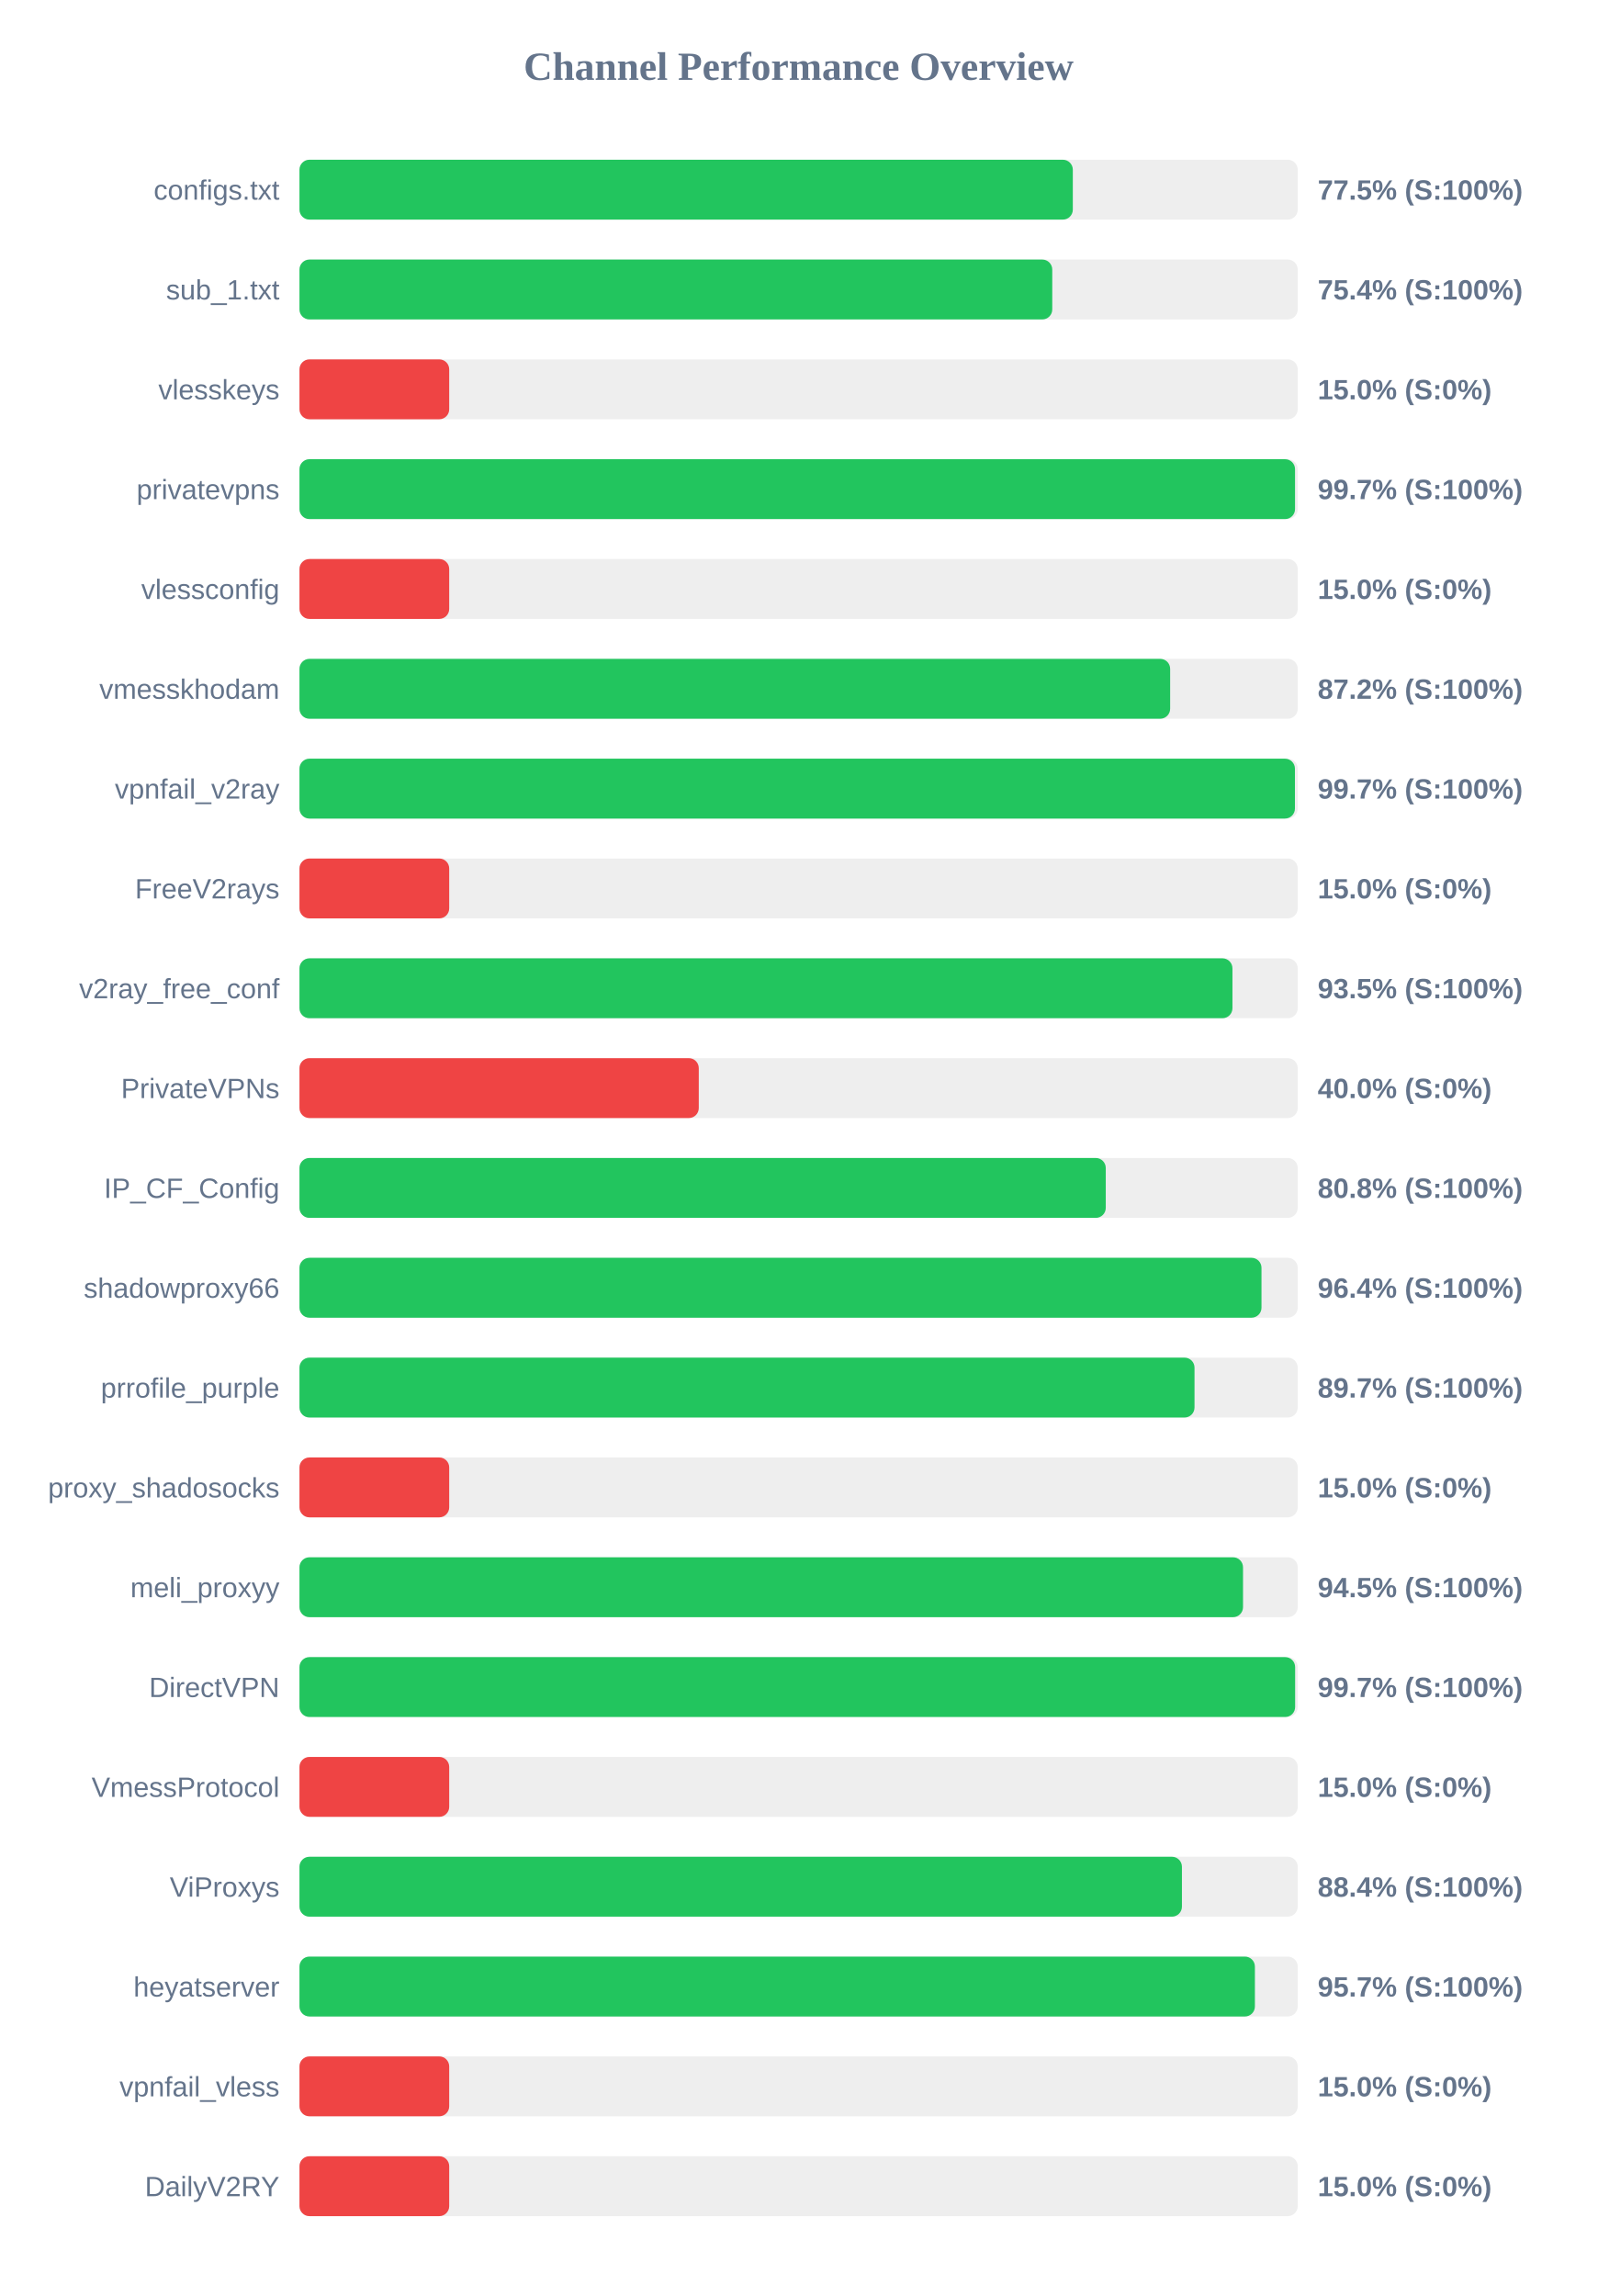
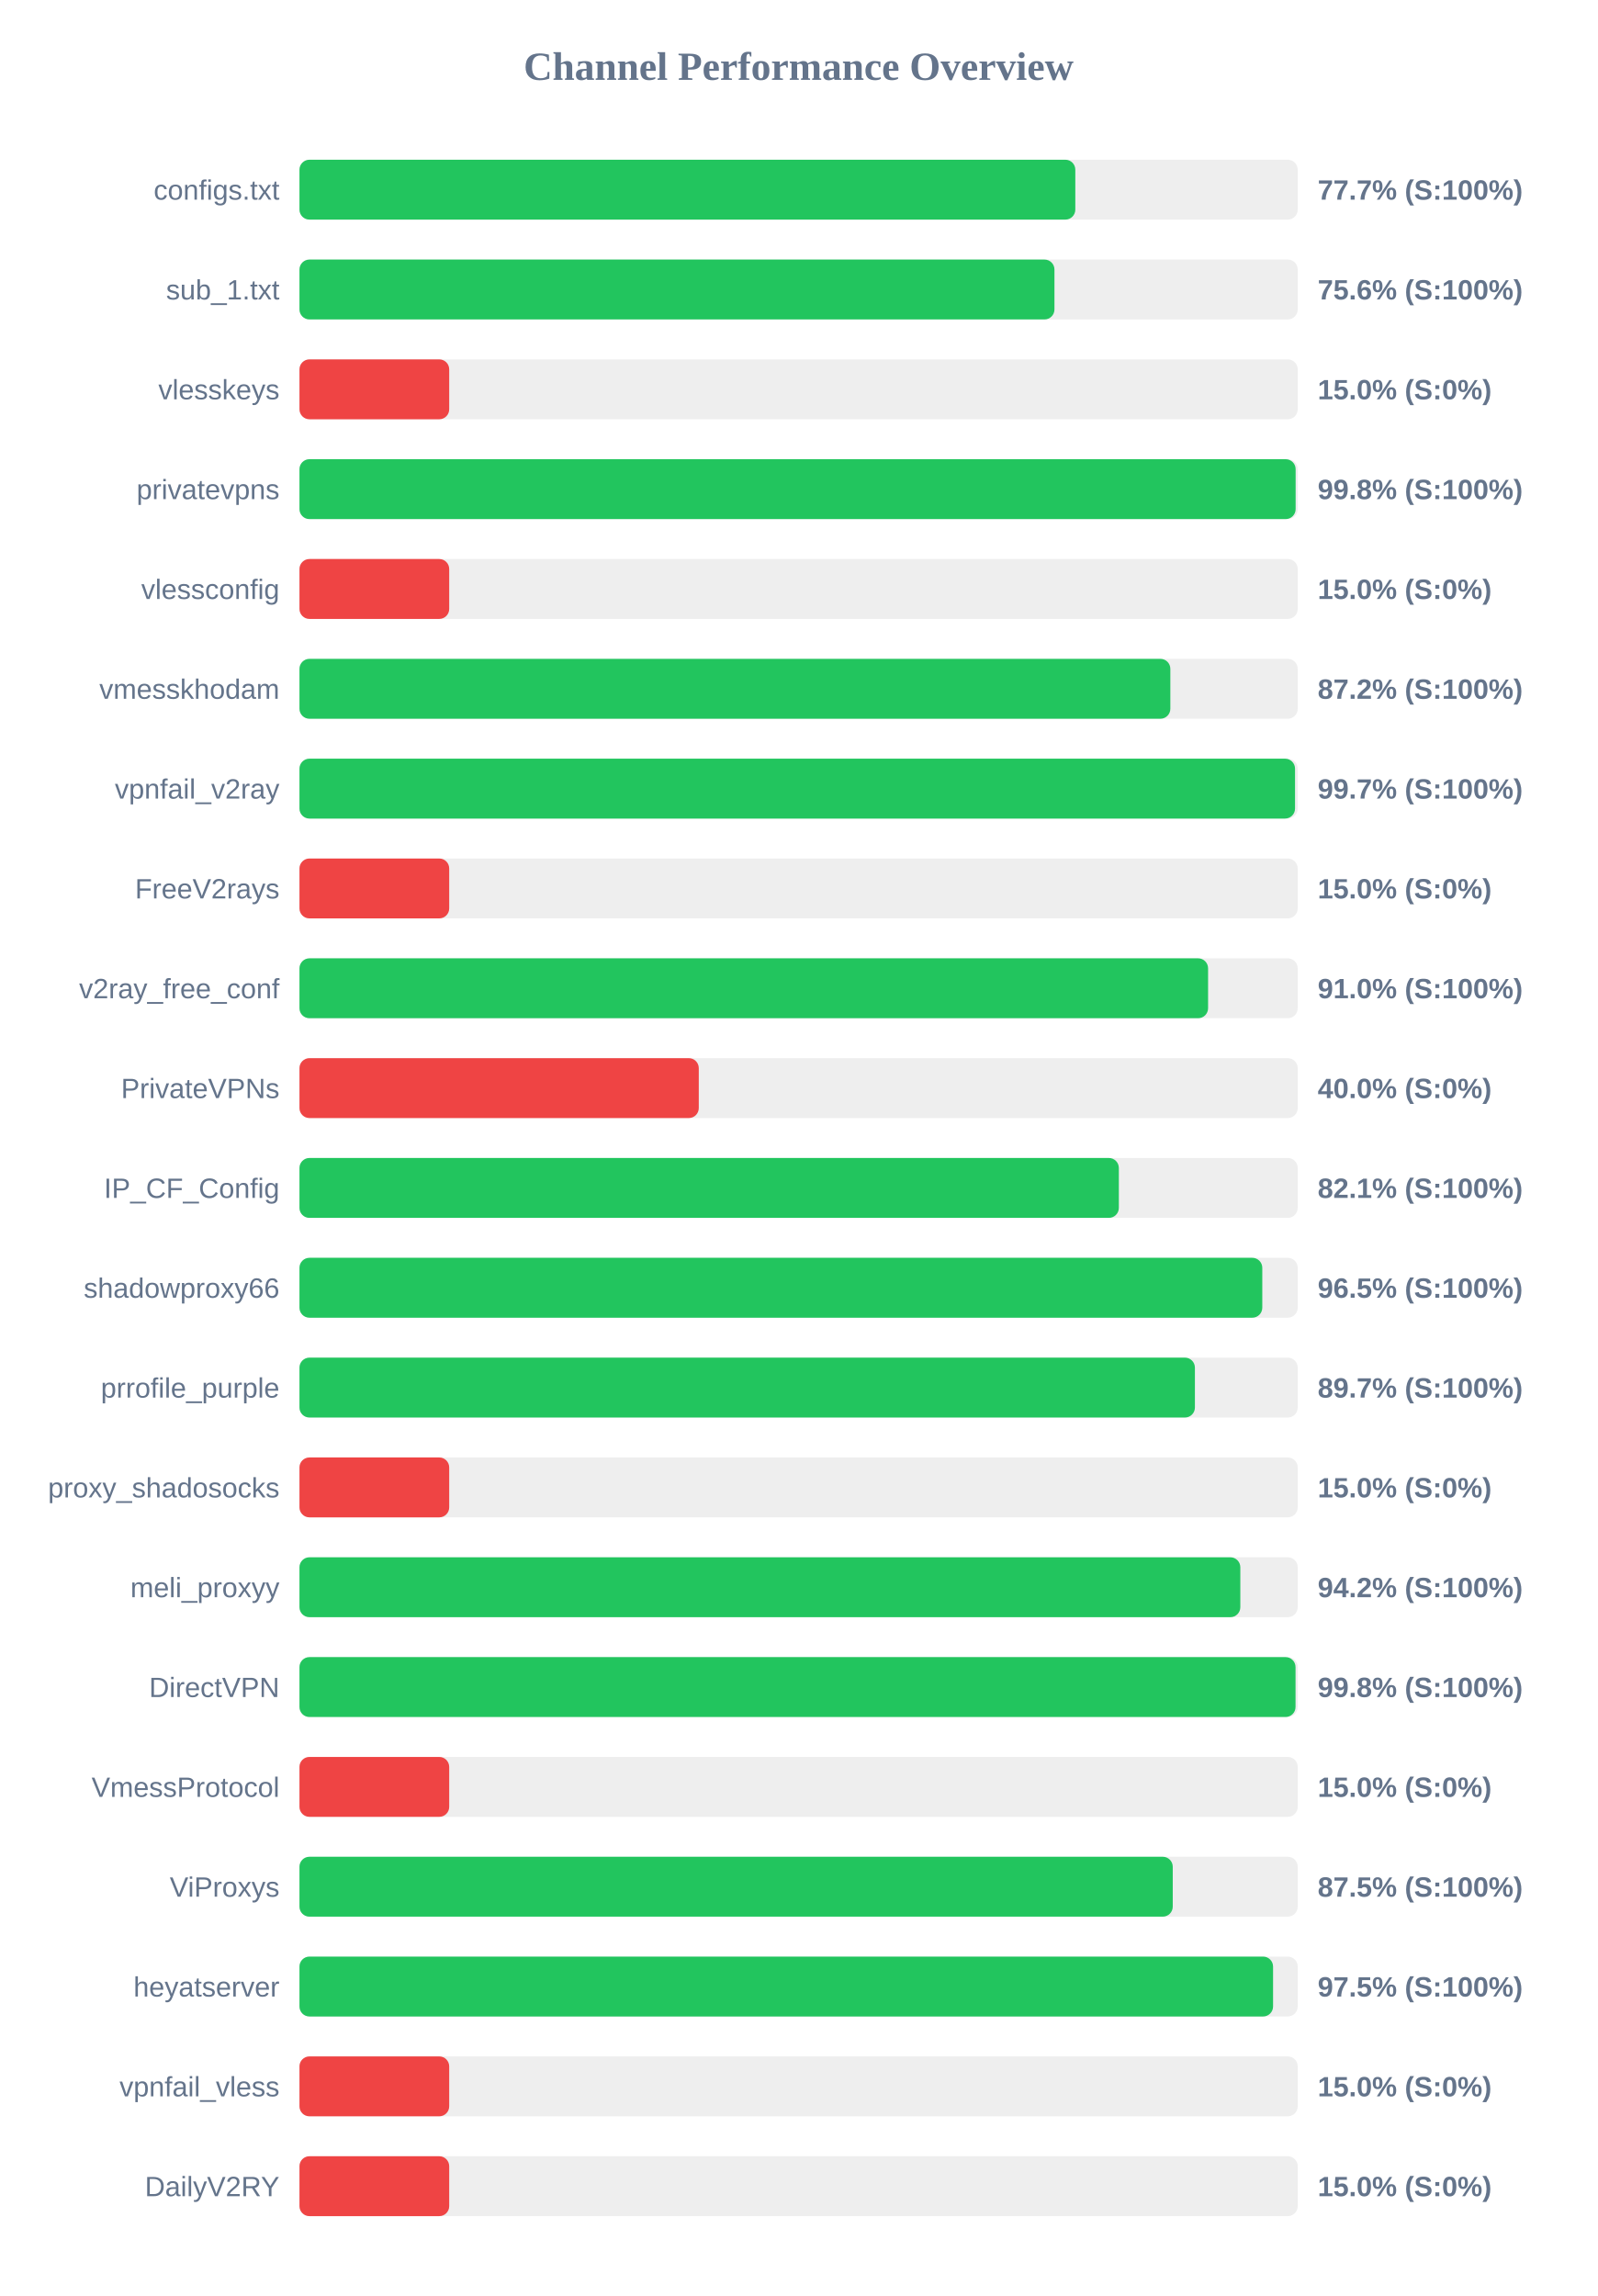
<svg xmlns="http://www.w3.org/2000/svg" width="800" height="1150" version="1.1">
  <style>
        .row { font: 14px Arial; fill: #64748b; }
        .score { font: bold 14px Arial; fill: #64748b; }
    </style>
  <text x="400" y="40" text-anchor="middle" font-size="20px" font-weight="bold" fill="#64748b">Channel Performance Overview</text>
  <rect x="150" y="80" width="500" height="30" fill="#eee" rx="5" />
-   <rect x="150" y="80" width="387.35" height="30" fill="#22c55e" rx="5" />
+   <rect x="150" y="80" width="388.6" height="30" fill="#22c55e" rx="5" />
  <text x="140" y="100" text-anchor="end" class="row">configs.txt</text>
-   <text x="660" y="100" text-anchor="start" class="score">77.5% (S:100%)</text>
+   <text x="660" y="100" text-anchor="start" class="score">77.7% (S:100%)</text>
  <rect x="150" y="130" width="500" height="30" fill="#eee" rx="5" />
-   <rect x="150" y="130" width="377.05" height="30" fill="#22c55e" rx="5" />
+   <rect x="150" y="130" width="378.15" height="30" fill="#22c55e" rx="5" />
  <text x="140" y="150" text-anchor="end" class="row">sub_1.txt</text>
-   <text x="660" y="150" text-anchor="start" class="score">75.4% (S:100%)</text>
+   <text x="660" y="150" text-anchor="start" class="score">75.6% (S:100%)</text>
  <rect x="150" y="180" width="500" height="30" fill="#eee" rx="5" />
  <rect x="150" y="180" width="75.0" height="30" fill="#ef4444" rx="5" />
  <text x="140" y="200" text-anchor="end" class="row">vlesskeys</text>
  <text x="660" y="200" text-anchor="start" class="score">15.0% (S:0%)</text>
  <rect x="150" y="230" width="500" height="30" fill="#eee" rx="5" />
-   <rect x="150" y="230" width="498.65" height="30" fill="#22c55e" rx="5" />
+   <rect x="150" y="230" width="498.95" height="30" fill="#22c55e" rx="5" />
  <text x="140" y="250" text-anchor="end" class="row">privatevpns</text>
-   <text x="660" y="250" text-anchor="start" class="score">99.7% (S:100%)</text>
+   <text x="660" y="250" text-anchor="start" class="score">99.8% (S:100%)</text>
  <rect x="150" y="280" width="500" height="30" fill="#eee" rx="5" />
  <rect x="150" y="280" width="75.0" height="30" fill="#ef4444" rx="5" />
  <text x="140" y="300" text-anchor="end" class="row">vlessconfig</text>
  <text x="660" y="300" text-anchor="start" class="score">15.0% (S:0%)</text>
  <rect x="150" y="330" width="500" height="30" fill="#eee" rx="5" />
-   <rect x="150" y="330" width="436.1" height="30" fill="#22c55e" rx="5" />
+   <rect x="150" y="330" width="436.2" height="30" fill="#22c55e" rx="5" />
  <text x="140" y="350" text-anchor="end" class="row">vmesskhodam</text>
  <text x="660" y="350" text-anchor="start" class="score">87.2% (S:100%)</text>
  <rect x="150" y="380" width="500" height="30" fill="#eee" rx="5" />
-   <rect x="150" y="380" width="498.6" height="30" fill="#22c55e" rx="5" />
+   <rect x="150" y="380" width="498.65" height="30" fill="#22c55e" rx="5" />
  <text x="140" y="400" text-anchor="end" class="row">vpnfail_v2ray</text>
  <text x="660" y="400" text-anchor="start" class="score">99.7% (S:100%)</text>
  <rect x="150" y="430" width="500" height="30" fill="#eee" rx="5" />
  <rect x="150" y="430" width="75.0" height="30" fill="#ef4444" rx="5" />
  <text x="140" y="450" text-anchor="end" class="row">FreeV2rays</text>
  <text x="660" y="450" text-anchor="start" class="score">15.0% (S:0%)</text>
  <rect x="150" y="480" width="500" height="30" fill="#eee" rx="5" />
-   <rect x="150" y="480" width="467.3" height="30" fill="#22c55e" rx="5" />
+   <rect x="150" y="480" width="455.1" height="30" fill="#22c55e" rx="5" />
  <text x="140" y="500" text-anchor="end" class="row">v2ray_free_conf</text>
-   <text x="660" y="500" text-anchor="start" class="score">93.5% (S:100%)</text>
+   <text x="660" y="500" text-anchor="start" class="score">91.0% (S:100%)</text>
  <rect x="150" y="530" width="500" height="30" fill="#eee" rx="5" />
  <rect x="150" y="530" width="200.0" height="30" fill="#ef4444" rx="5" />
  <text x="140" y="550" text-anchor="end" class="row">PrivateVPNs</text>
  <text x="660" y="550" text-anchor="start" class="score">40.0% (S:0%)</text>
  <rect x="150" y="580" width="500" height="30" fill="#eee" rx="5" />
-   <rect x="150" y="580" width="403.85" height="30" fill="#22c55e" rx="5" />
+   <rect x="150" y="580" width="410.4" height="30" fill="#22c55e" rx="5" />
  <text x="140" y="600" text-anchor="end" class="row">IP_CF_Config</text>
-   <text x="660" y="600" text-anchor="start" class="score">80.8% (S:100%)</text>
+   <text x="660" y="600" text-anchor="start" class="score">82.1% (S:100%)</text>
  <rect x="150" y="630" width="500" height="30" fill="#eee" rx="5" />
-   <rect x="150" y="630" width="481.85" height="30" fill="#22c55e" rx="5" />
+   <rect x="150" y="630" width="482.25" height="30" fill="#22c55e" rx="5" />
  <text x="140" y="650" text-anchor="end" class="row">shadowproxy66</text>
-   <text x="660" y="650" text-anchor="start" class="score">96.4% (S:100%)</text>
+   <text x="660" y="650" text-anchor="start" class="score">96.5% (S:100%)</text>
  <rect x="150" y="680" width="500" height="30" fill="#eee" rx="5" />
-   <rect x="150" y="680" width="448.3" height="30" fill="#22c55e" rx="5" />
+   <rect x="150" y="680" width="448.5" height="30" fill="#22c55e" rx="5" />
  <text x="140" y="700" text-anchor="end" class="row">prrofile_purple</text>
  <text x="660" y="700" text-anchor="start" class="score">89.7% (S:100%)</text>
  <rect x="150" y="730" width="500" height="30" fill="#eee" rx="5" />
  <rect x="150" y="730" width="75.0" height="30" fill="#ef4444" rx="5" />
  <text x="140" y="750" text-anchor="end" class="row">proxy_shadosocks</text>
  <text x="660" y="750" text-anchor="start" class="score">15.0% (S:0%)</text>
  <rect x="150" y="780" width="500" height="30" fill="#eee" rx="5" />
-   <rect x="150" y="780" width="472.6" height="30" fill="#22c55e" rx="5" />
+   <rect x="150" y="780" width="471.25" height="30" fill="#22c55e" rx="5" />
  <text x="140" y="800" text-anchor="end" class="row">meli_proxyy</text>
-   <text x="660" y="800" text-anchor="start" class="score">94.5% (S:100%)</text>
+   <text x="660" y="800" text-anchor="start" class="score">94.2% (S:100%)</text>
  <rect x="150" y="830" width="500" height="30" fill="#eee" rx="5" />
-   <rect x="150" y="830" width="498.7" height="30" fill="#22c55e" rx="5" />
+   <rect x="150" y="830" width="498.9" height="30" fill="#22c55e" rx="5" />
  <text x="140" y="850" text-anchor="end" class="row">DirectVPN</text>
-   <text x="660" y="850" text-anchor="start" class="score">99.7% (S:100%)</text>
+   <text x="660" y="850" text-anchor="start" class="score">99.8% (S:100%)</text>
  <rect x="150" y="880" width="500" height="30" fill="#eee" rx="5" />
  <rect x="150" y="880" width="75.0" height="30" fill="#ef4444" rx="5" />
  <text x="140" y="900" text-anchor="end" class="row">VmessProtocol</text>
  <text x="660" y="900" text-anchor="start" class="score">15.0% (S:0%)</text>
  <rect x="150" y="930" width="500" height="30" fill="#eee" rx="5" />
-   <rect x="150" y="930" width="442.0" height="30" fill="#22c55e" rx="5" />
+   <rect x="150" y="930" width="437.4" height="30" fill="#22c55e" rx="5" />
  <text x="140" y="950" text-anchor="end" class="row">ViProxys</text>
-   <text x="660" y="950" text-anchor="start" class="score">88.4% (S:100%)</text>
+   <text x="660" y="950" text-anchor="start" class="score">87.5% (S:100%)</text>
  <rect x="150" y="980" width="500" height="30" fill="#eee" rx="5" />
-   <rect x="150" y="980" width="478.55" height="30" fill="#22c55e" rx="5" />
+   <rect x="150" y="980" width="487.65" height="30" fill="#22c55e" rx="5" />
  <text x="140" y="1000" text-anchor="end" class="row">heyatserver</text>
-   <text x="660" y="1000" text-anchor="start" class="score">95.7% (S:100%)</text>
+   <text x="660" y="1000" text-anchor="start" class="score">97.5% (S:100%)</text>
  <rect x="150" y="1030" width="500" height="30" fill="#eee" rx="5" />
  <rect x="150" y="1030" width="75.0" height="30" fill="#ef4444" rx="5" />
  <text x="140" y="1050" text-anchor="end" class="row">vpnfail_vless</text>
  <text x="660" y="1050" text-anchor="start" class="score">15.0% (S:0%)</text>
  <rect x="150" y="1080" width="500" height="30" fill="#eee" rx="5" />
  <rect x="150" y="1080" width="75.0" height="30" fill="#ef4444" rx="5" />
  <text x="140" y="1100" text-anchor="end" class="row">DailyV2RY</text>
  <text x="660" y="1100" text-anchor="start" class="score">15.0% (S:0%)</text>
</svg>
